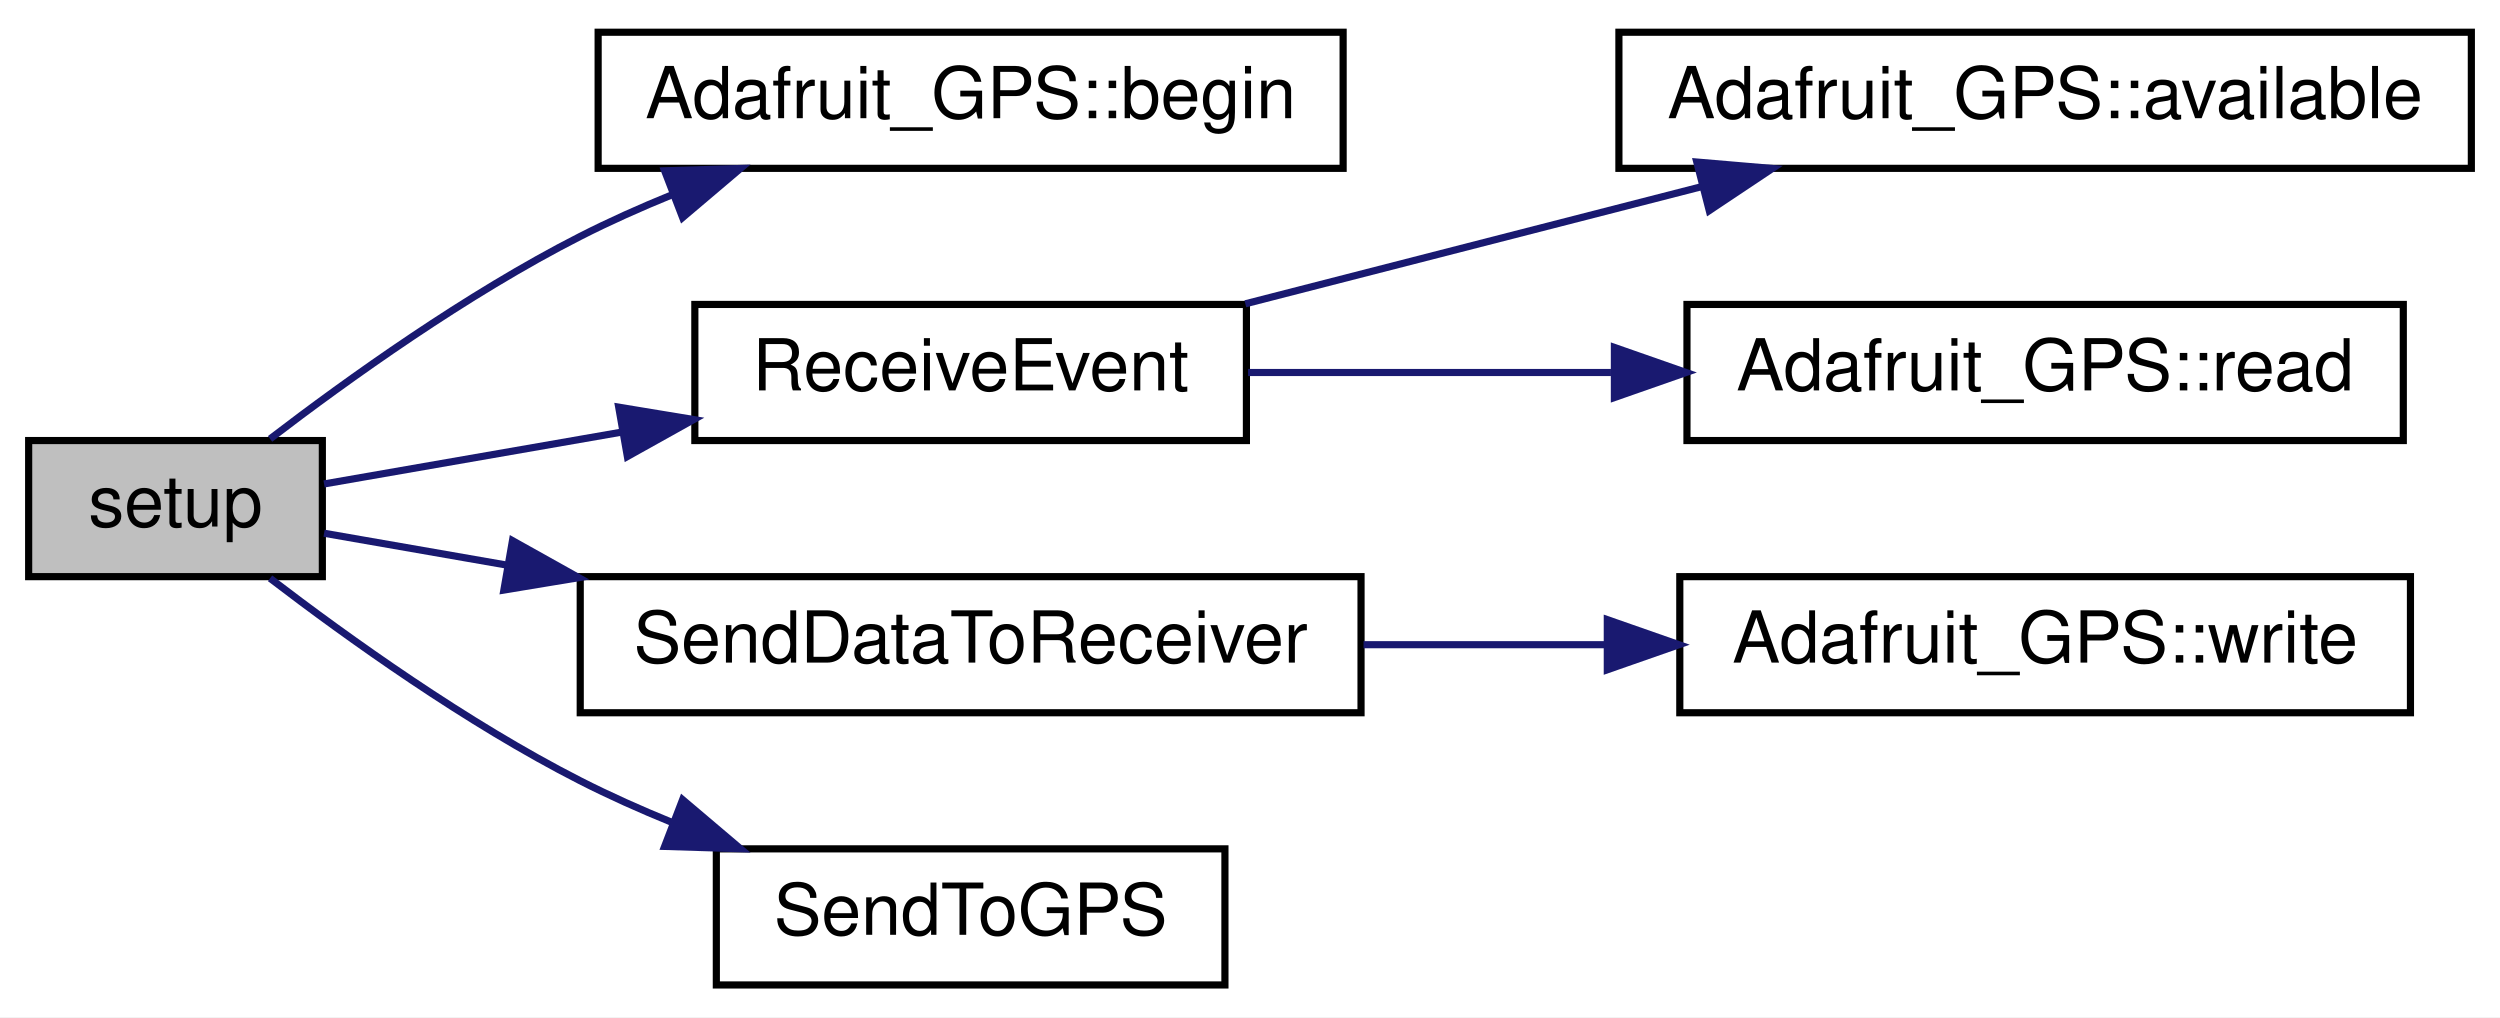
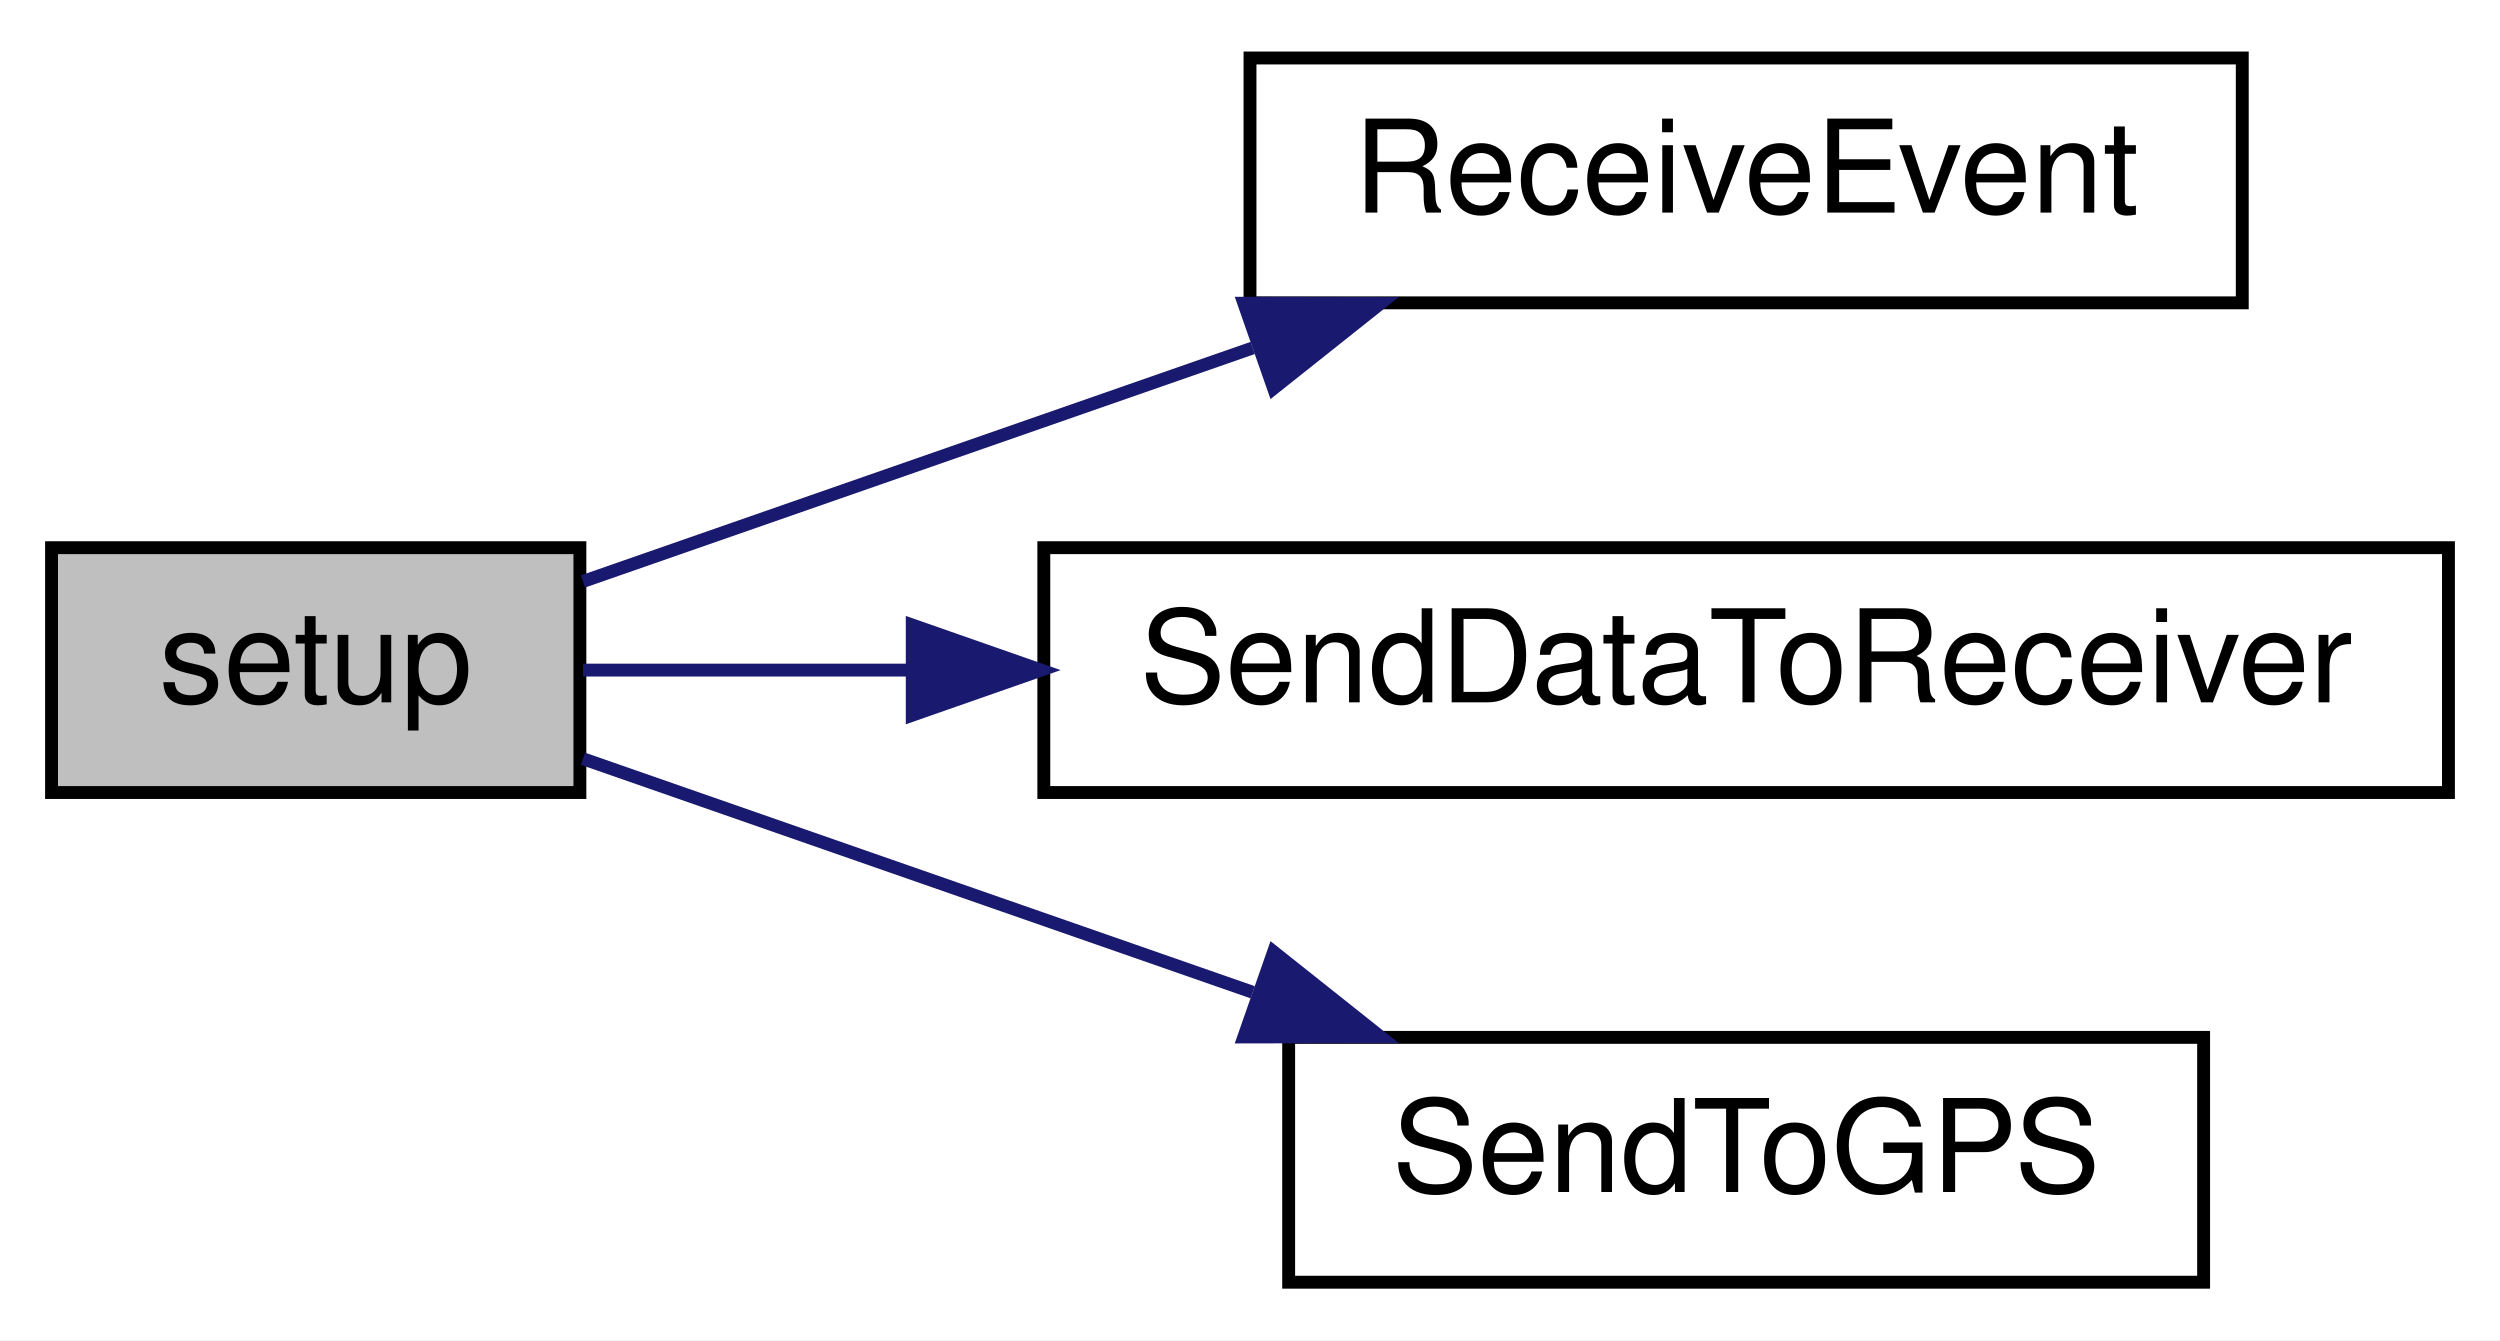
- <svg xmlns="http://www.w3.org/2000/svg" xmlns:xlink="http://www.w3.org/1999/xlink" width="349pt" height="142pt" viewBox="0.00 0.00 349.00 142.00">
-   <g id="graph0" class="graph" transform="scale(1 1) rotate(0) translate(4 138)">
-     <polygon fill="white" stroke="transparent" points="-4,4 -4,-138 345,-138 345,4 -4,4" />
+ <svg xmlns="http://www.w3.org/2000/svg" xmlns:xlink="http://www.w3.org/1999/xlink" width="194pt" height="104pt" viewBox="0.00 0.00 194.00 104.00">
+   <g id="graph0" class="graph" transform="scale(1 1) rotate(0) translate(4 100)">
+     <polygon fill="white" stroke="transparent" points="-4,4 -4,-100 190,-100 190,4 -4,4" />
    <g id="node1" class="node">
      <g id="a_node1">
        <a xlink:title=" ">
-           <polygon fill="#bfbfbf" stroke="black" points="0,-57.5 0,-76.5 41,-76.5 41,-57.5 0,-57.5" />
-           <text text-anchor="middle" x="20.5" y="-64.5" font-family="Helvetica,sans-Serif" font-size="10.00">setup</text>
+           <polygon fill="#bfbfbf" stroke="black" points="0,-38.5 0,-57.5 41,-57.5 41,-38.5 0,-38.5" />
+           <text text-anchor="middle" x="20.5" y="-45.5" font-family="Helvetica,sans-Serif" font-size="10.00">setup</text>
        </a>
      </g>
    </g>
    <g id="node2" class="node">
      <g id="a_node2">
-         <a xlink:href="class_adafruit___g_p_s.html#ab86462ef1409d2bd8ff7a8405c70ff34" target="_top" xlink:title="Is the field empty, or should we try conversion? Won't work for a text field that starts with an aste...">
-           <polygon fill="white" stroke="black" points="79.5,-114.5 79.5,-133.5 183.5,-133.5 183.5,-114.5 79.5,-114.5" />
-           <text text-anchor="middle" x="131.5" y="-121.5" font-family="Helvetica,sans-Serif" font-size="10.00">Adafruit_GPS::begin</text>
-         </a>
-       </g>
-     </g>
-     <g id="edge1" class="edge">
-       <path fill="none" stroke="midnightblue" d="M33.7,-76.73C44.58,-85.06 61.18,-96.95 77,-105 81.06,-107.07 85.4,-109.01 89.79,-110.8" />
-       <polygon fill="midnightblue" stroke="midnightblue" points="88.78,-114.16 99.37,-114.48 91.29,-107.63 88.78,-114.16" />
-     </g>
-     <g id="node3" class="node">
-       <g id="a_node3">
        <a xlink:href="_sensor_hub_2src_2main_8cpp.html#ae8f856dd3cc2dae9023cbdc49710c111" target="_top" xlink:title=" ">
          <polygon fill="white" stroke="black" points="93,-76.5 93,-95.5 170,-95.5 170,-76.5 93,-76.5" />
          <text text-anchor="middle" x="131.5" y="-83.5" font-family="Helvetica,sans-Serif" font-size="10.00">ReceiveEvent</text>
        </a>
      </g>
    </g>
-     <g id="edge2" class="edge">
-       <path fill="none" stroke="midnightblue" d="M41.24,-70.44C52.9,-72.47 68.21,-75.14 82.85,-77.69" />
-       <polygon fill="midnightblue" stroke="midnightblue" points="82.37,-81.16 92.83,-79.43 83.58,-74.27 82.37,-81.16" />
+     <g id="edge1" class="edge">
+       <path fill="none" stroke="midnightblue" d="M41.24,-54.88C55.7,-59.92 75.77,-66.92 93.21,-73" />
+       <polygon fill="midnightblue" stroke="midnightblue" points="92.52,-76.47 103.12,-76.45 94.83,-69.86 92.52,-76.47" />
    </g>
-     <g id="node6" class="node">
-       <g id="a_node6">
+     <g id="node3" class="node">
+       <g id="a_node3">
        <a xlink:href="_sensor_hub_l_c_2src_2main_8cpp.html#aac529433269b7b52ef0a627716a70aea" target="_top" xlink:title=" ">
          <polygon fill="white" stroke="black" points="77,-38.5 77,-57.5 186,-57.5 186,-38.5 77,-38.5" />
          <text text-anchor="middle" x="131.5" y="-45.5" font-family="Helvetica,sans-Serif" font-size="10.00">SendDataToReceiver</text>
        </a>
      </g>
    </g>
-     <g id="edge5" class="edge">
-       <path fill="none" stroke="midnightblue" d="M41.24,-63.56C48.63,-62.27 57.48,-60.73 66.7,-59.12" />
-       <polygon fill="midnightblue" stroke="midnightblue" points="67.54,-62.53 76.79,-57.36 66.34,-55.63 67.54,-62.53" />
+     <g id="edge2" class="edge">
+       <path fill="none" stroke="midnightblue" d="M41.24,-48C48.63,-48 57.48,-48 66.7,-48" />
+       <polygon fill="midnightblue" stroke="midnightblue" points="66.79,-51.5 76.79,-48 66.79,-44.5 66.79,-51.5" />
    </g>
-     <g id="node8" class="node">
-       <g id="a_node8">
+     <g id="node4" class="node">
+       <g id="a_node4">
        <a xlink:href="_sensor_hub_l_c_2src_2main_8cpp.html#a18c4f8439b510a2e7274d0a6165021d2" target="_top" xlink:title=" ">
          <polygon fill="white" stroke="black" points="96,-0.5 96,-19.5 167,-19.5 167,-0.5 96,-0.5" />
          <text text-anchor="middle" x="131.5" y="-7.5" font-family="Helvetica,sans-Serif" font-size="10.00">SendToGPS</text>
        </a>
      </g>
    </g>
-     <g id="edge7" class="edge">
-       <path fill="none" stroke="midnightblue" d="M33.7,-57.27C44.58,-48.94 61.18,-37.05 77,-29 81.06,-26.93 85.4,-24.99 89.79,-23.2" />
-       <polygon fill="midnightblue" stroke="midnightblue" points="91.29,-26.37 99.37,-19.52 88.78,-19.84 91.29,-26.37" />
-     </g>
-     <g id="node4" class="node">
-       <g id="a_node4">
-         <a xlink:href="class_adafruit___g_p_s.html#abe6399af00c0047527ea20e3f35a0182" target="_top" xlink:title="How many bytes are available to read - part of 'Print'-class functionality.">
-           <polygon fill="white" stroke="black" points="222,-114.5 222,-133.5 341,-133.5 341,-114.5 222,-114.5" />
-           <text text-anchor="middle" x="281.5" y="-121.5" font-family="Helvetica,sans-Serif" font-size="10.00">Adafruit_GPS::available</text>
-         </a>
-       </g>
-     </g>
    <g id="edge3" class="edge">
-       <path fill="none" stroke="midnightblue" d="M169.85,-95.59C189.2,-100.56 213.03,-106.68 233.61,-111.96" />
-       <polygon fill="midnightblue" stroke="midnightblue" points="232.87,-115.38 243.42,-114.48 234.61,-108.6 232.87,-115.38" />
-     </g>
-     <g id="node5" class="node">
-       <g id="a_node5">
-         <a xlink:href="class_adafruit___g_p_s.html#a776378bc3e4e8a098dce88d6a4ffb0b8" target="_top" xlink:title="Read one character from the GPS device.">
-           <polygon fill="white" stroke="black" points="231.5,-76.5 231.5,-95.5 331.5,-95.5 331.5,-76.5 231.5,-76.5" />
-           <text text-anchor="middle" x="281.5" y="-83.5" font-family="Helvetica,sans-Serif" font-size="10.00">Adafruit_GPS::read</text>
-         </a>
-       </g>
-     </g>
-     <g id="edge4" class="edge">
-       <path fill="none" stroke="midnightblue" d="M170.23,-86C185.62,-86 203.79,-86 220.89,-86" />
-       <polygon fill="midnightblue" stroke="midnightblue" points="221.37,-89.5 231.37,-86 221.37,-82.5 221.37,-89.5" />
-     </g>
-     <g id="node7" class="node">
-       <g id="a_node7">
-         <a xlink:href="class_adafruit___g_p_s.html#a079d9990da5971f336fab880cd141445" target="_top" xlink:title="Write a byte to the underlying transport - part of 'Print'-class functionality.">
-           <polygon fill="white" stroke="black" points="230.5,-38.5 230.5,-57.5 332.5,-57.5 332.5,-38.5 230.5,-38.5" />
-           <text text-anchor="middle" x="281.5" y="-45.5" font-family="Helvetica,sans-Serif" font-size="10.00">Adafruit_GPS::write</text>
-         </a>
-       </g>
-     </g>
-     <g id="edge6" class="edge">
-       <path fill="none" stroke="midnightblue" d="M186.35,-48C197.36,-48 209.02,-48 220.23,-48" />
-       <polygon fill="midnightblue" stroke="midnightblue" points="220.38,-51.5 230.38,-48 220.38,-44.5 220.38,-51.5" />
+       <path fill="none" stroke="midnightblue" d="M41.24,-41.12C55.7,-36.08 75.77,-29.08 93.21,-23" />
+       <polygon fill="midnightblue" stroke="midnightblue" points="94.83,-26.14 103.12,-19.55 92.52,-19.53 94.83,-26.14" />
    </g>
  </g>
</svg>
